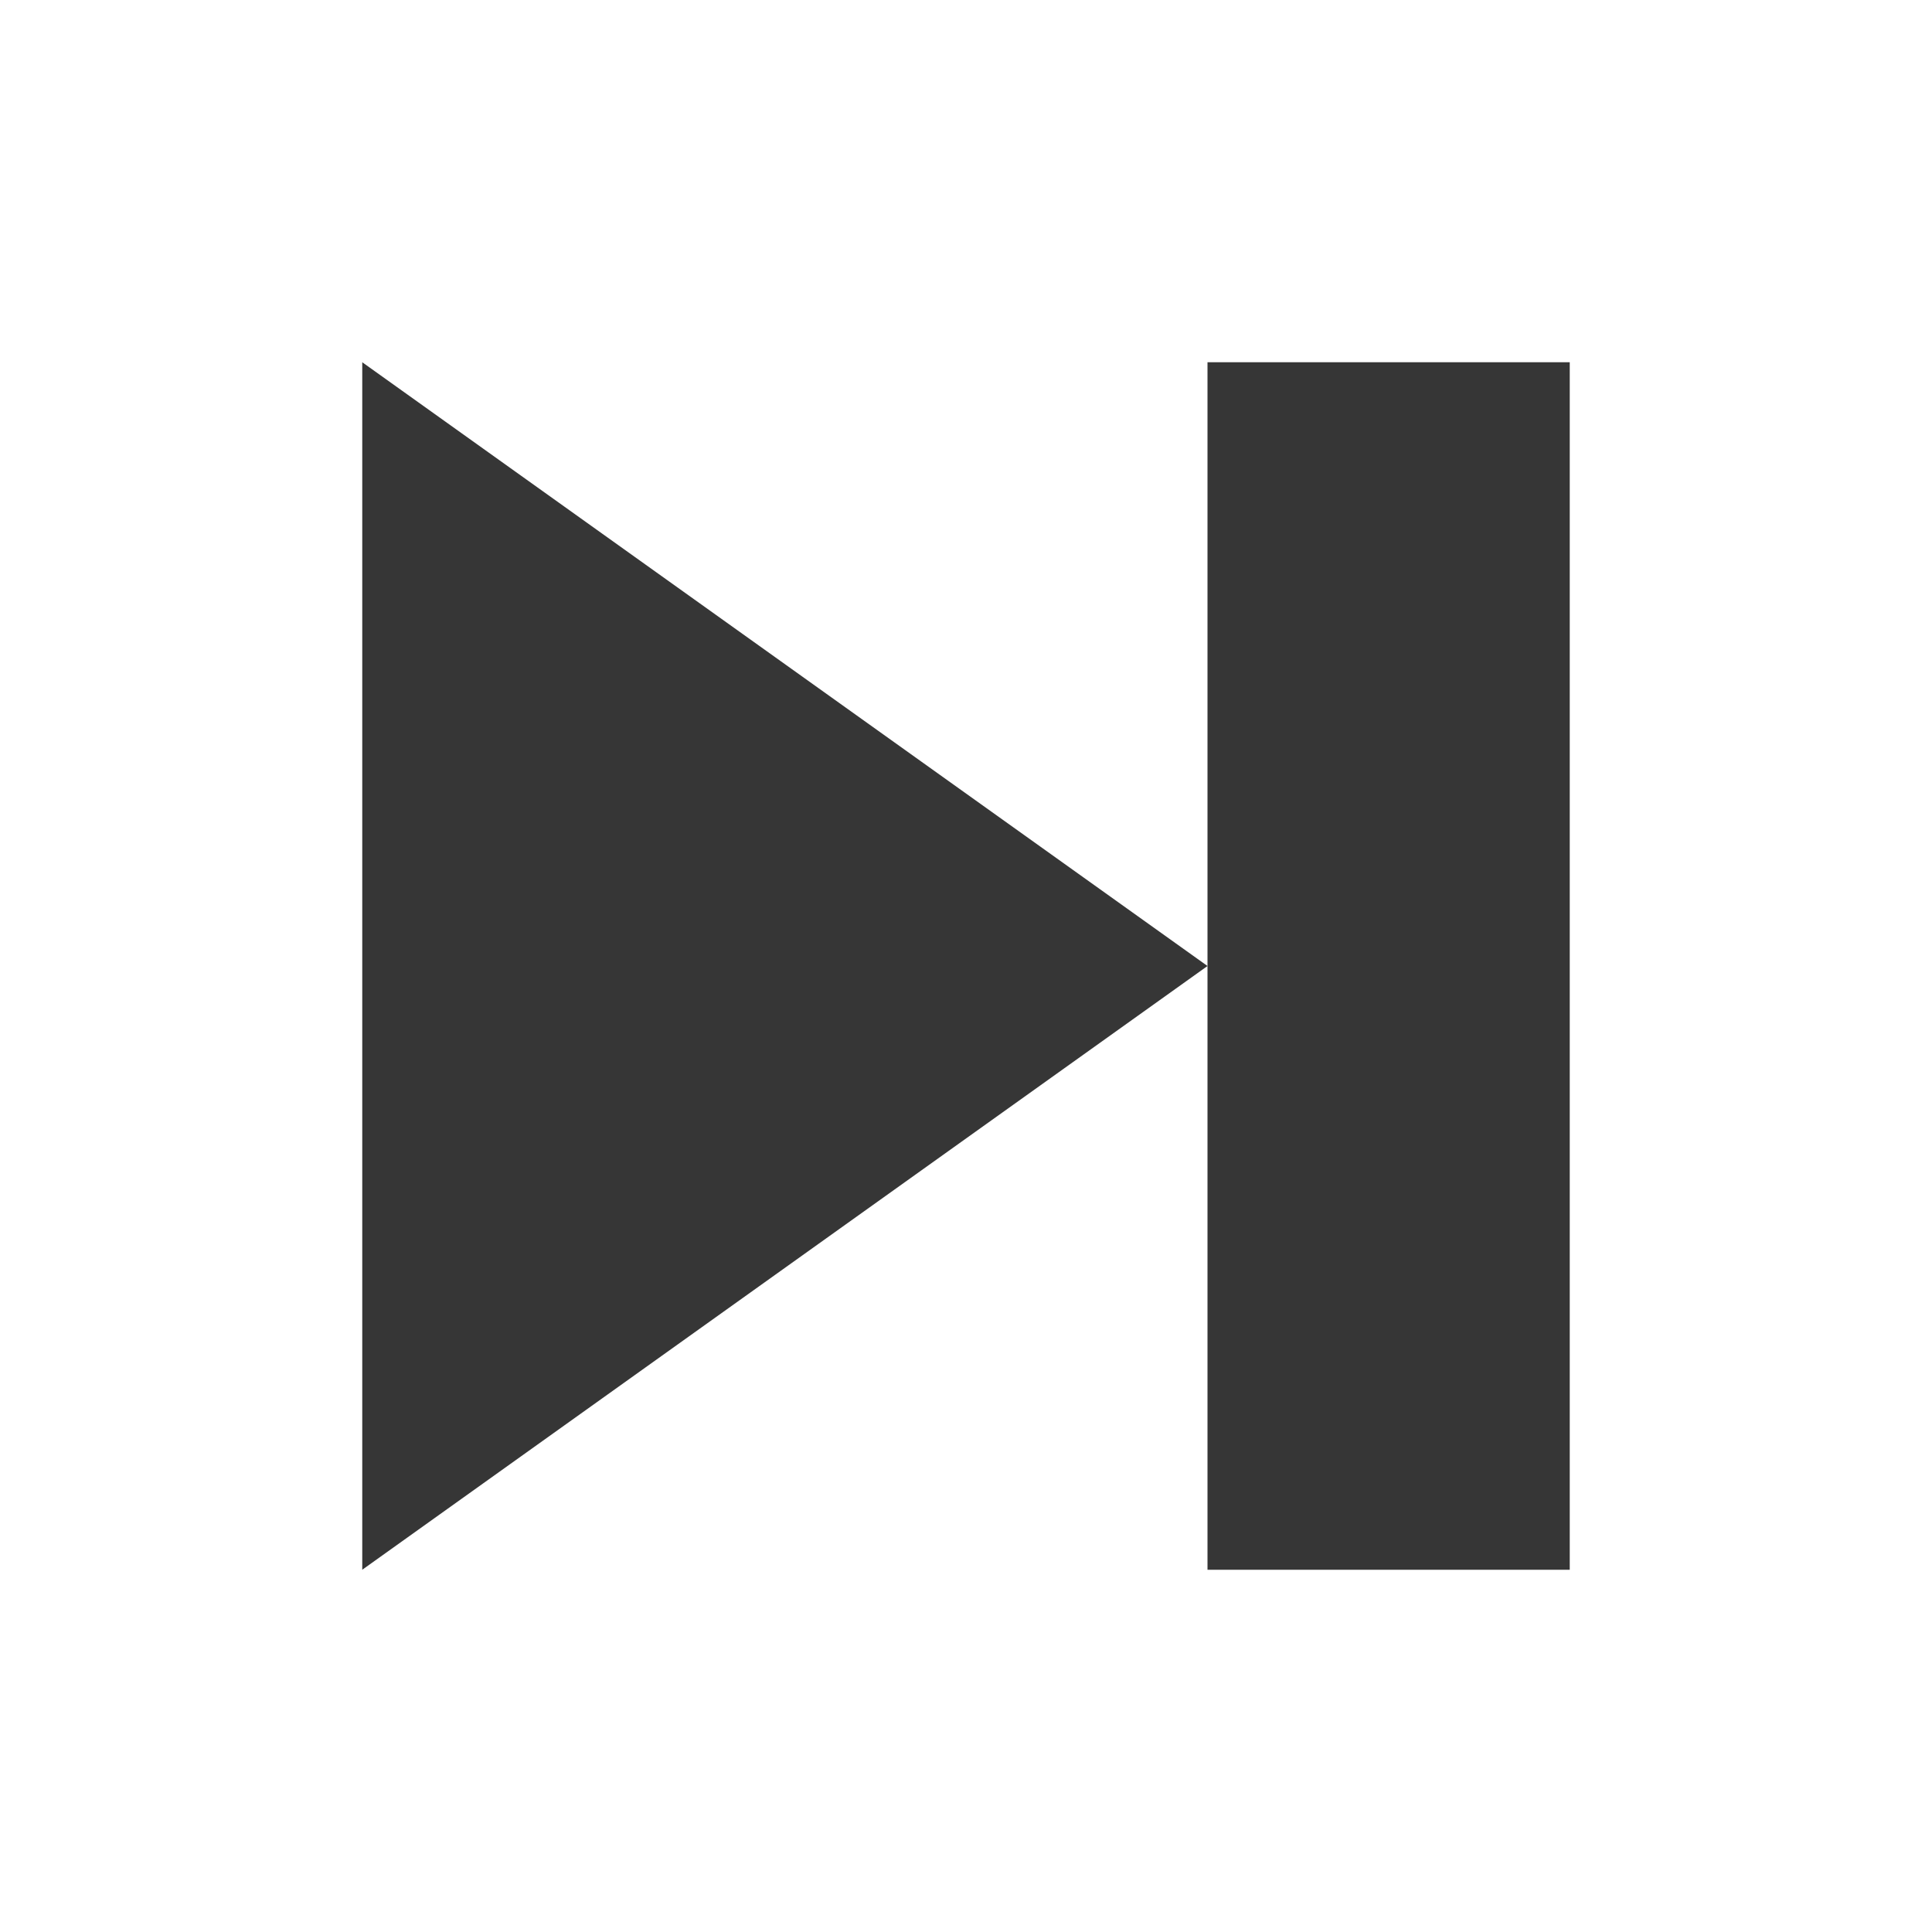
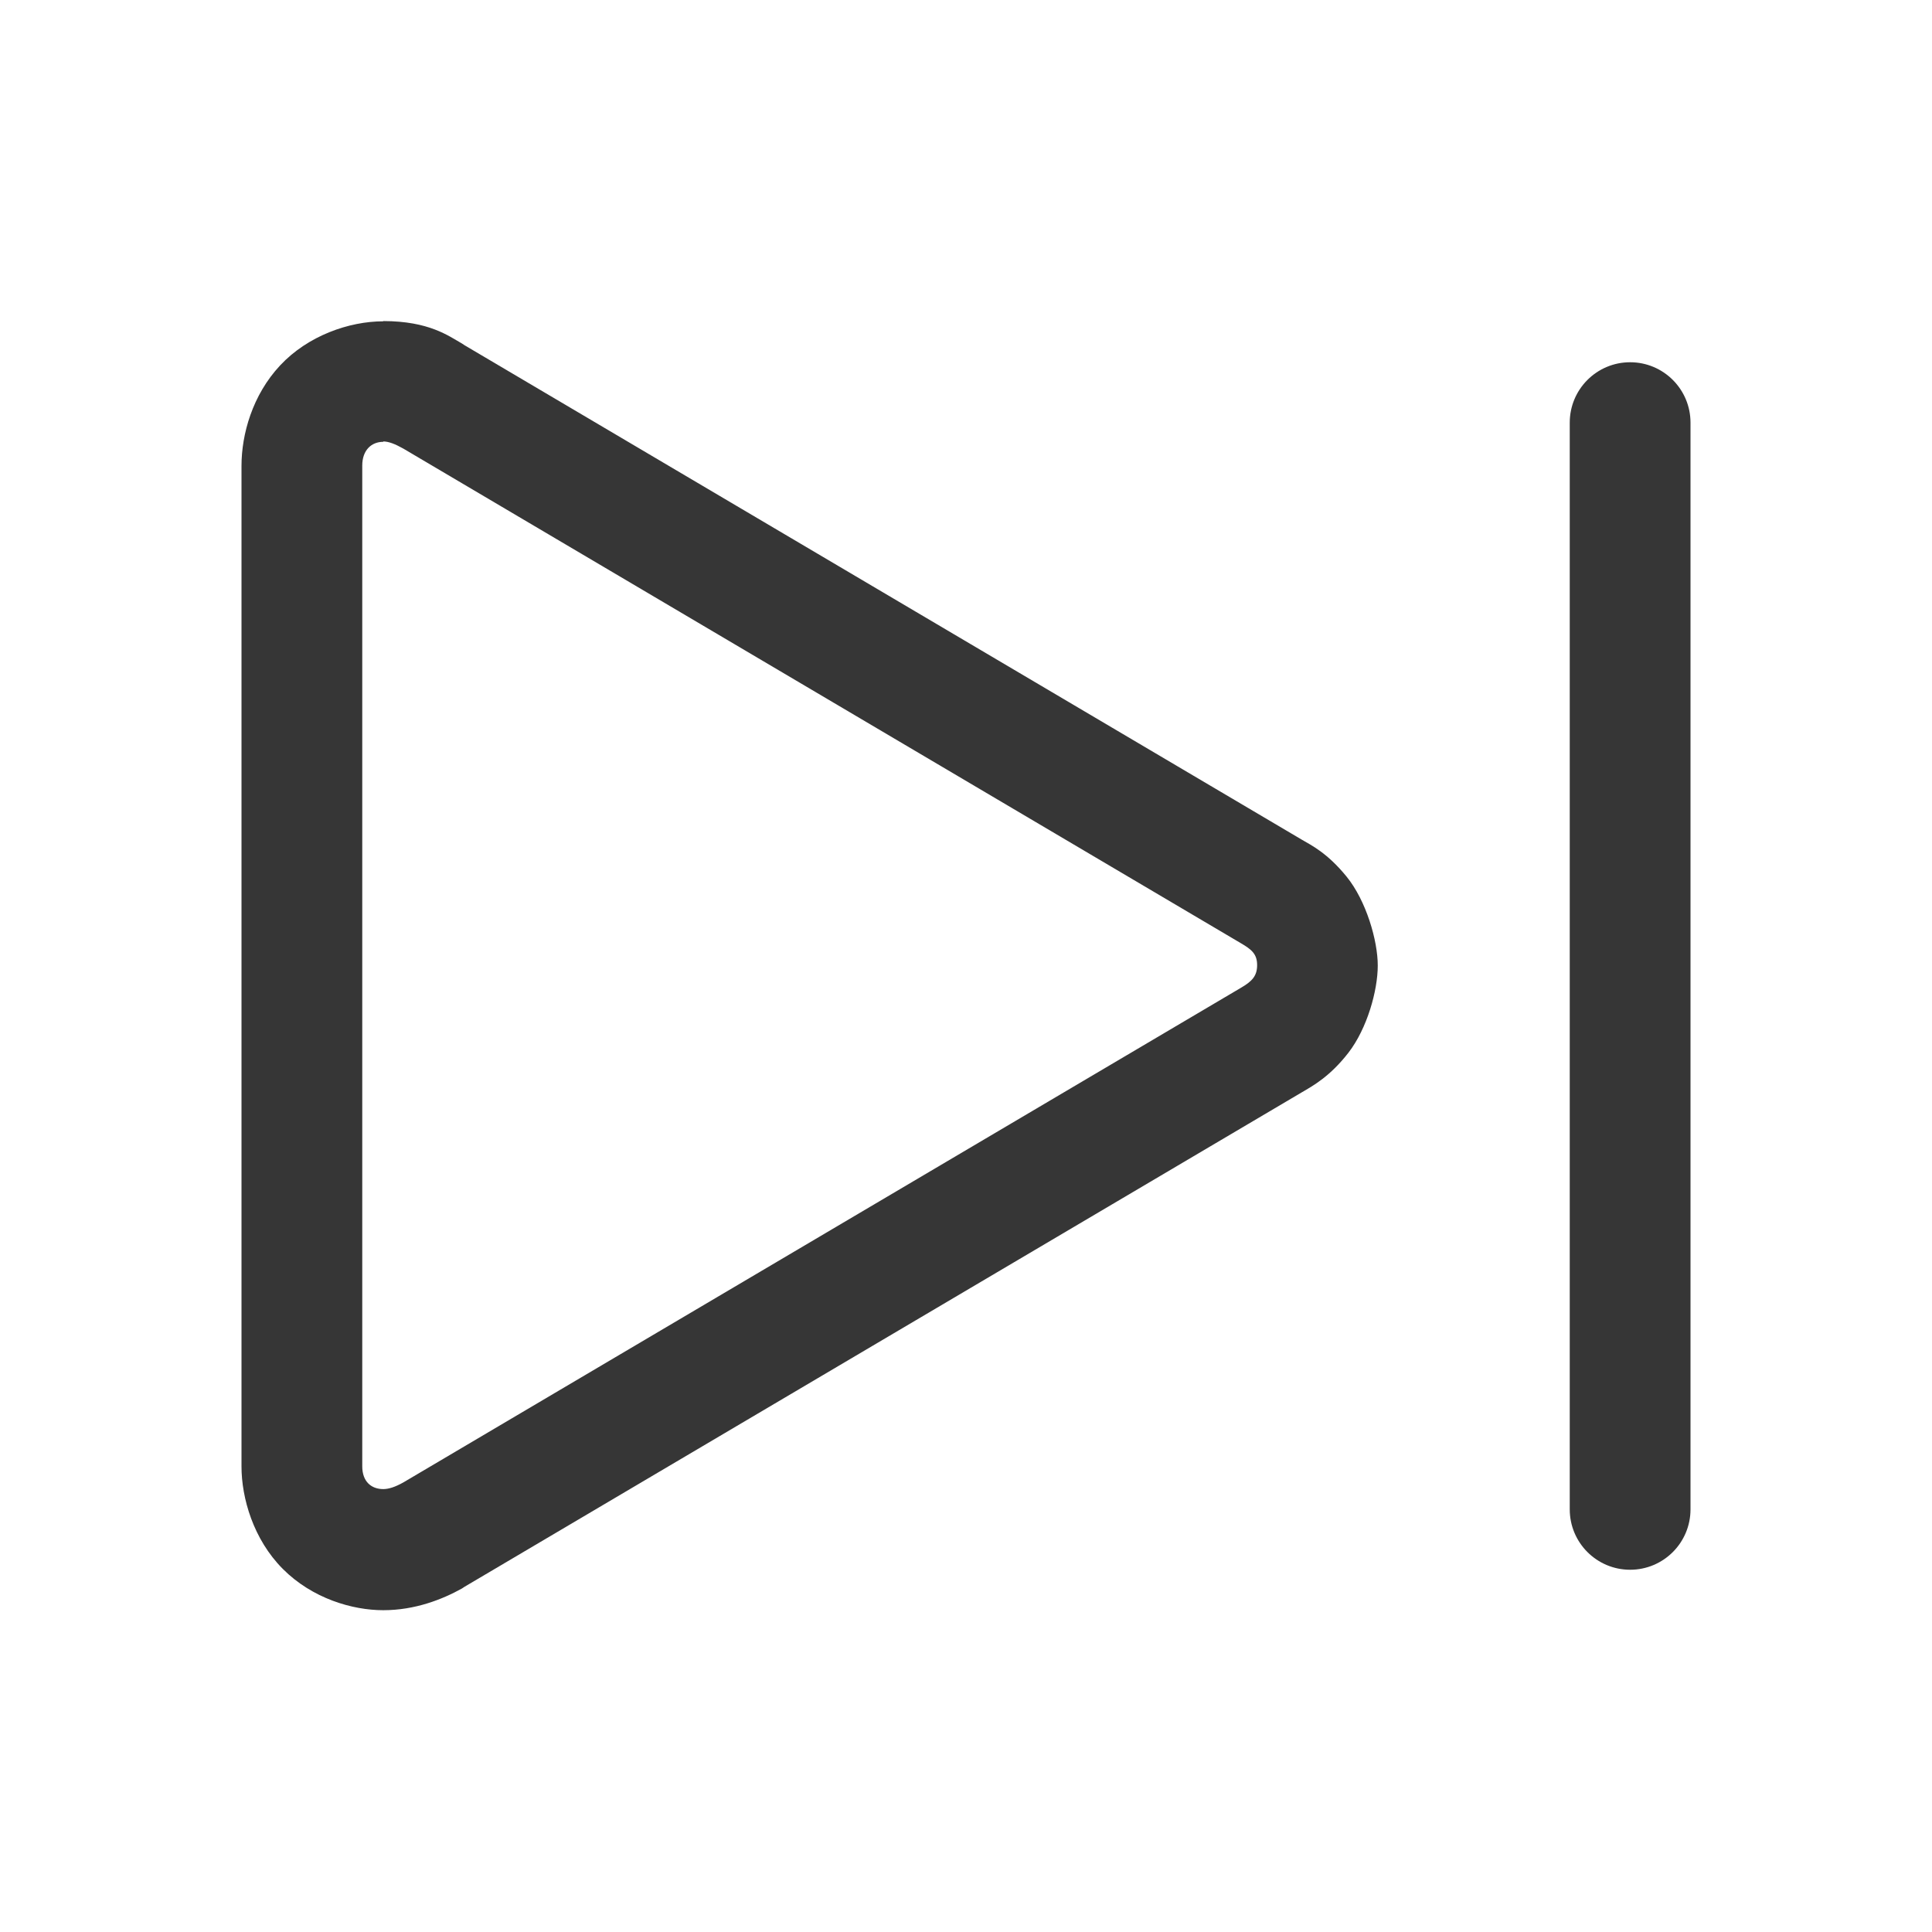
- <svg xmlns="http://www.w3.org/2000/svg" viewBox="0 0 16 16">
-   <defs id="defs3051">
-     <style type="text/css" id="current-color-scheme">
-       .ColorScheme-Text {
+ <svg xmlns="http://www.w3.org/2000/svg" version="1.1" viewBox="0 0 16 16">
+   <defs>
+     <style id="current-color-scheme" type="text/css">.ColorScheme-Text {
        color:#363636;
-       }
-       </style>
+       }</style>
  </defs>
-   <path style="fill:currentColor;fill-opacity:1;stroke:none" d="m 3 3 0 10 L 10 8 Z M 10 8 l 0 5 3 0 0 -10 -3 0 z" class="ColorScheme-Text" />
+   <path class="ColorScheme-Text" d="m3.174 2.659c0.38 1e-7 0.542 0.124 0.652 0.186 0.007 0.004 0.014 0.009 0.021 0.014l6.936 4.096c0.075 0.044 0.209 0.108 0.369 0.305 0.162 0.199 0.258 0.529 0.258 0.736 0 0.208-0.088 0.521-0.242 0.721-0.153 0.198-0.296 0.276-0.385 0.328l-6.936 4.096c-0.007 0.005-0.014 0.009-0.021 0.014-0.162 0.09-0.388 0.18-0.652 0.18-0.256-5e-6 -0.588-0.097-0.832-0.342-0.244-0.245-0.342-0.587-0.342-0.848v-8.287c0-0.261 0.09-0.586 0.32-0.832 0.23-0.246 0.571-0.365 0.854-0.365zm0 1c-0.098 0-0.174 0.069-0.174 0.197v8.287c0 0.128 0.076 0.189 0.174 0.189 0.045 0 0.098-0.017 0.166-0.055l6.936-4.096c0.091-0.053 0.135-0.097 0.135-0.188s-0.044-0.129-0.135-0.182l-6.936-4.096c-0.068-0.038-0.121-0.059-0.166-0.059z" fill="currentColor" />
+   <rect class="ColorScheme-Text" transform="scale(-1,1)" x="-14" y="3" width="1" height="10" rx=".5" ry=".5" fill="currentColor" />
</svg>
